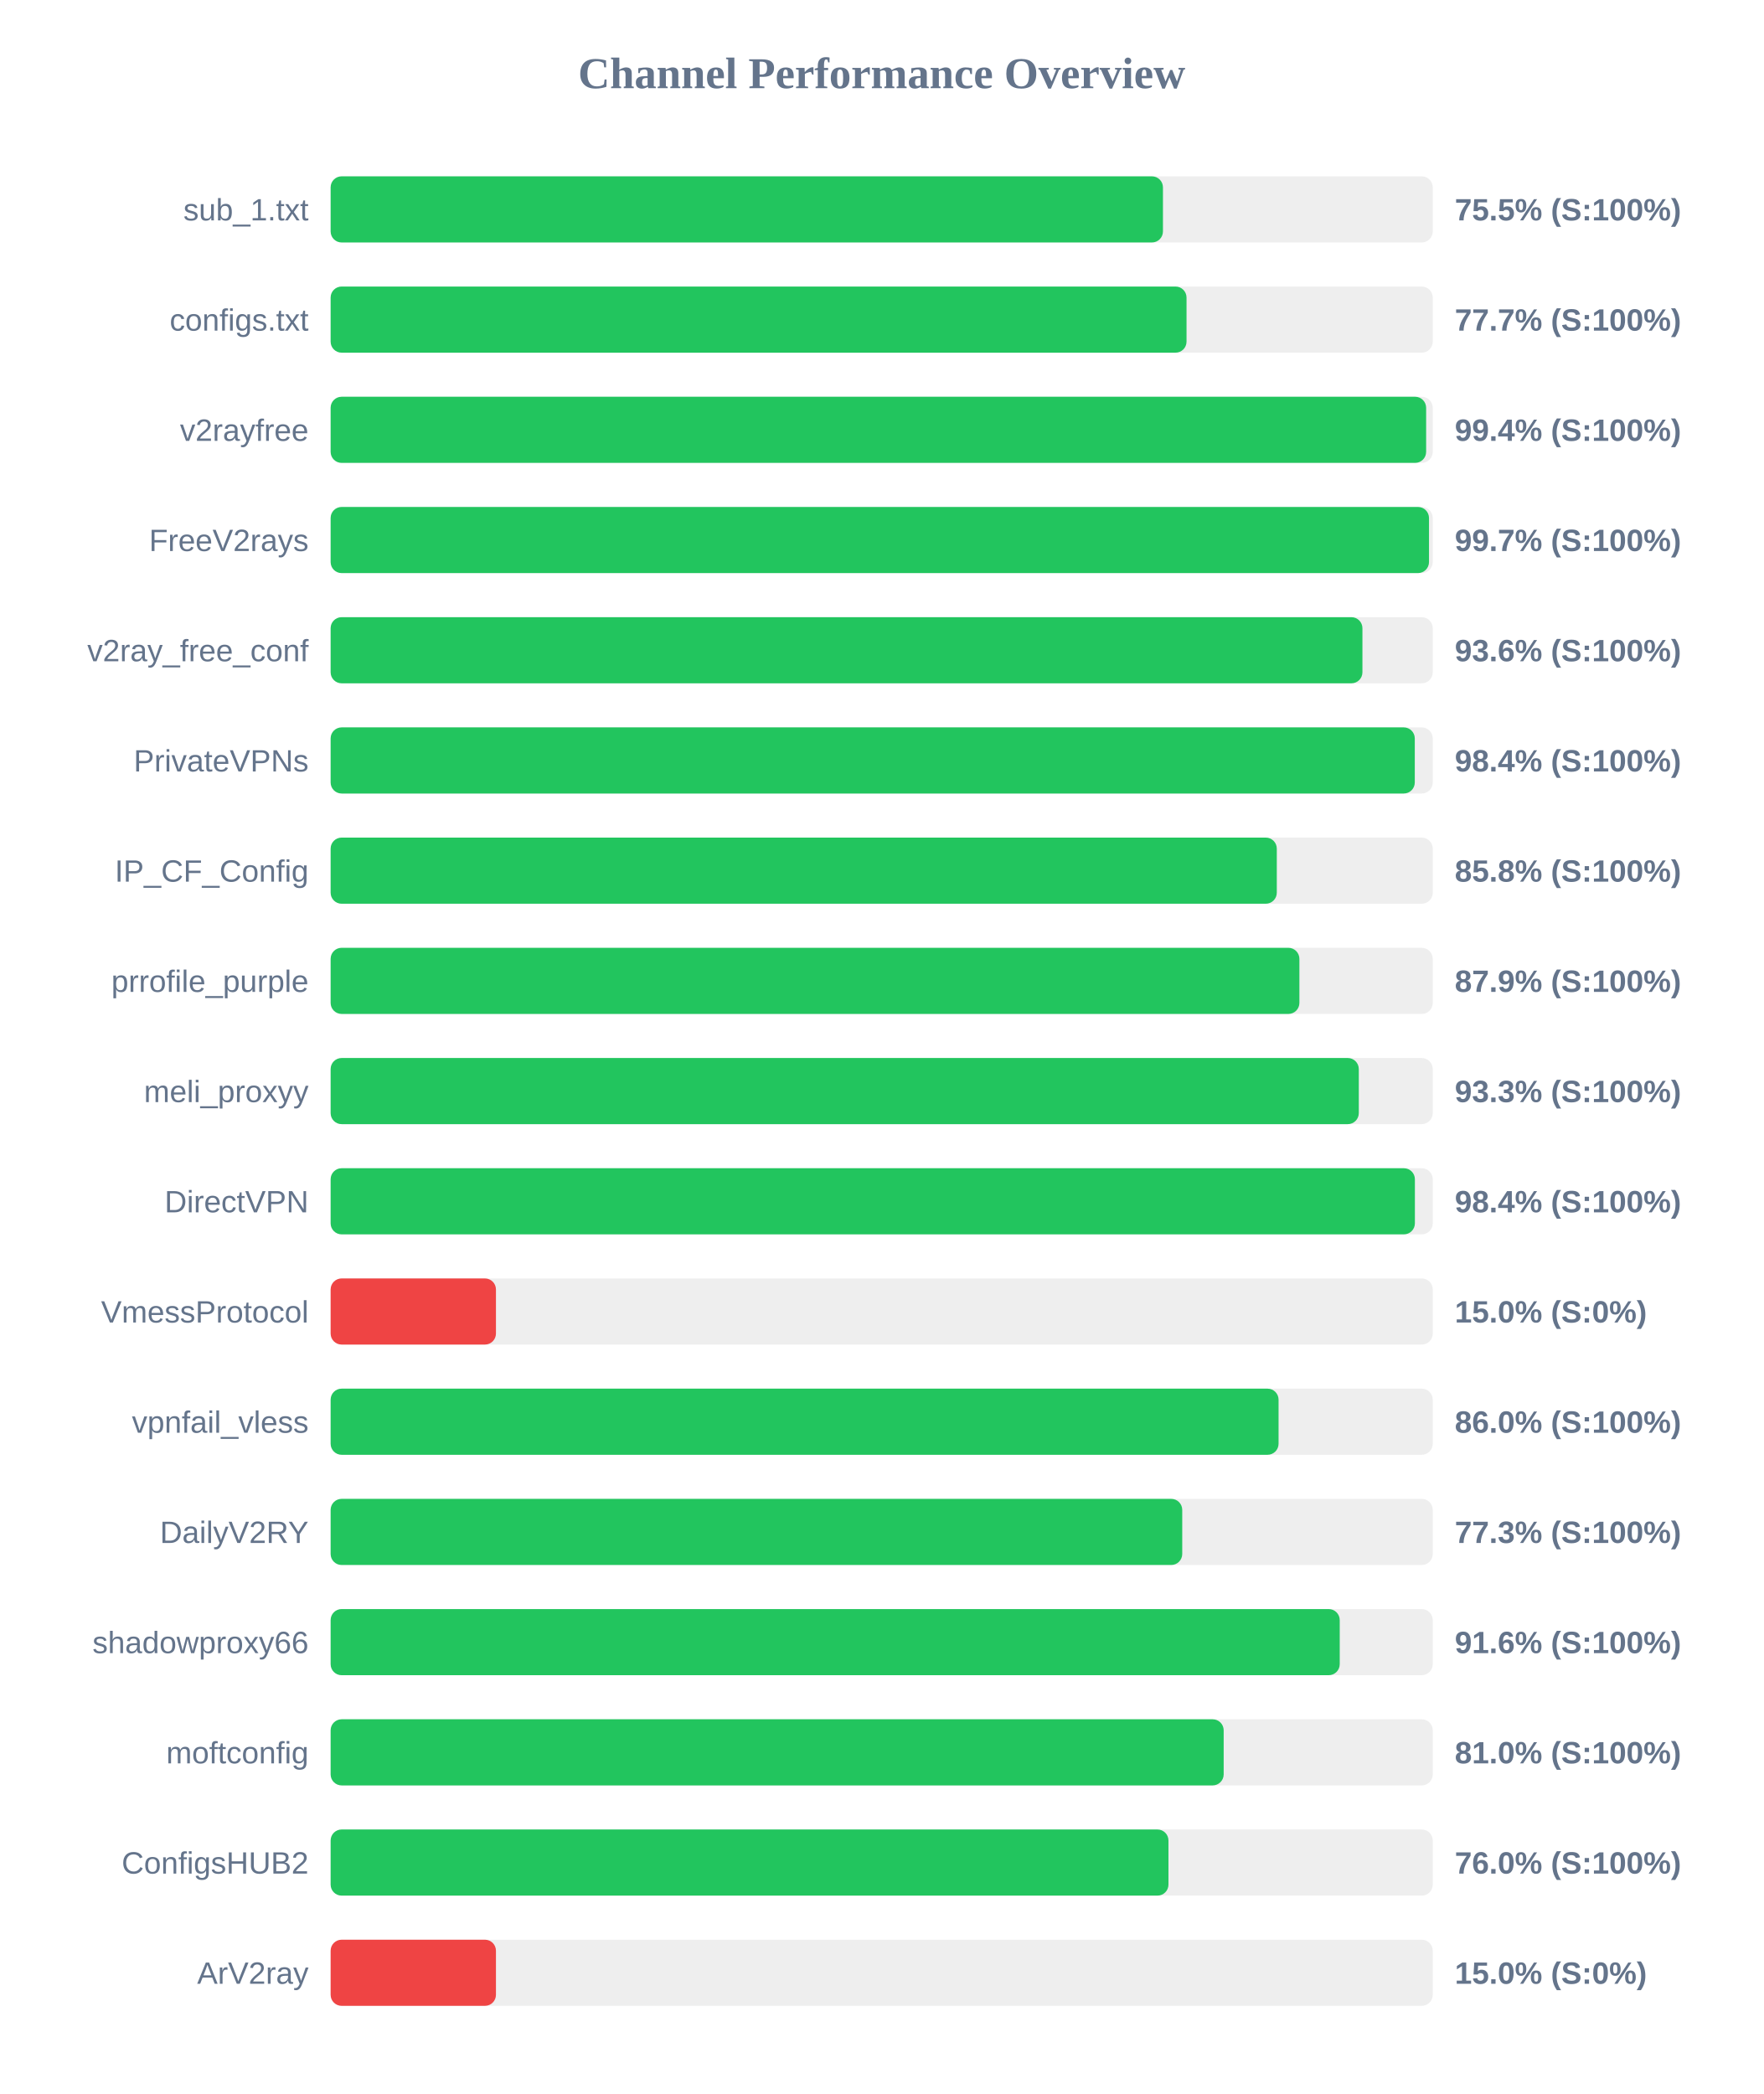
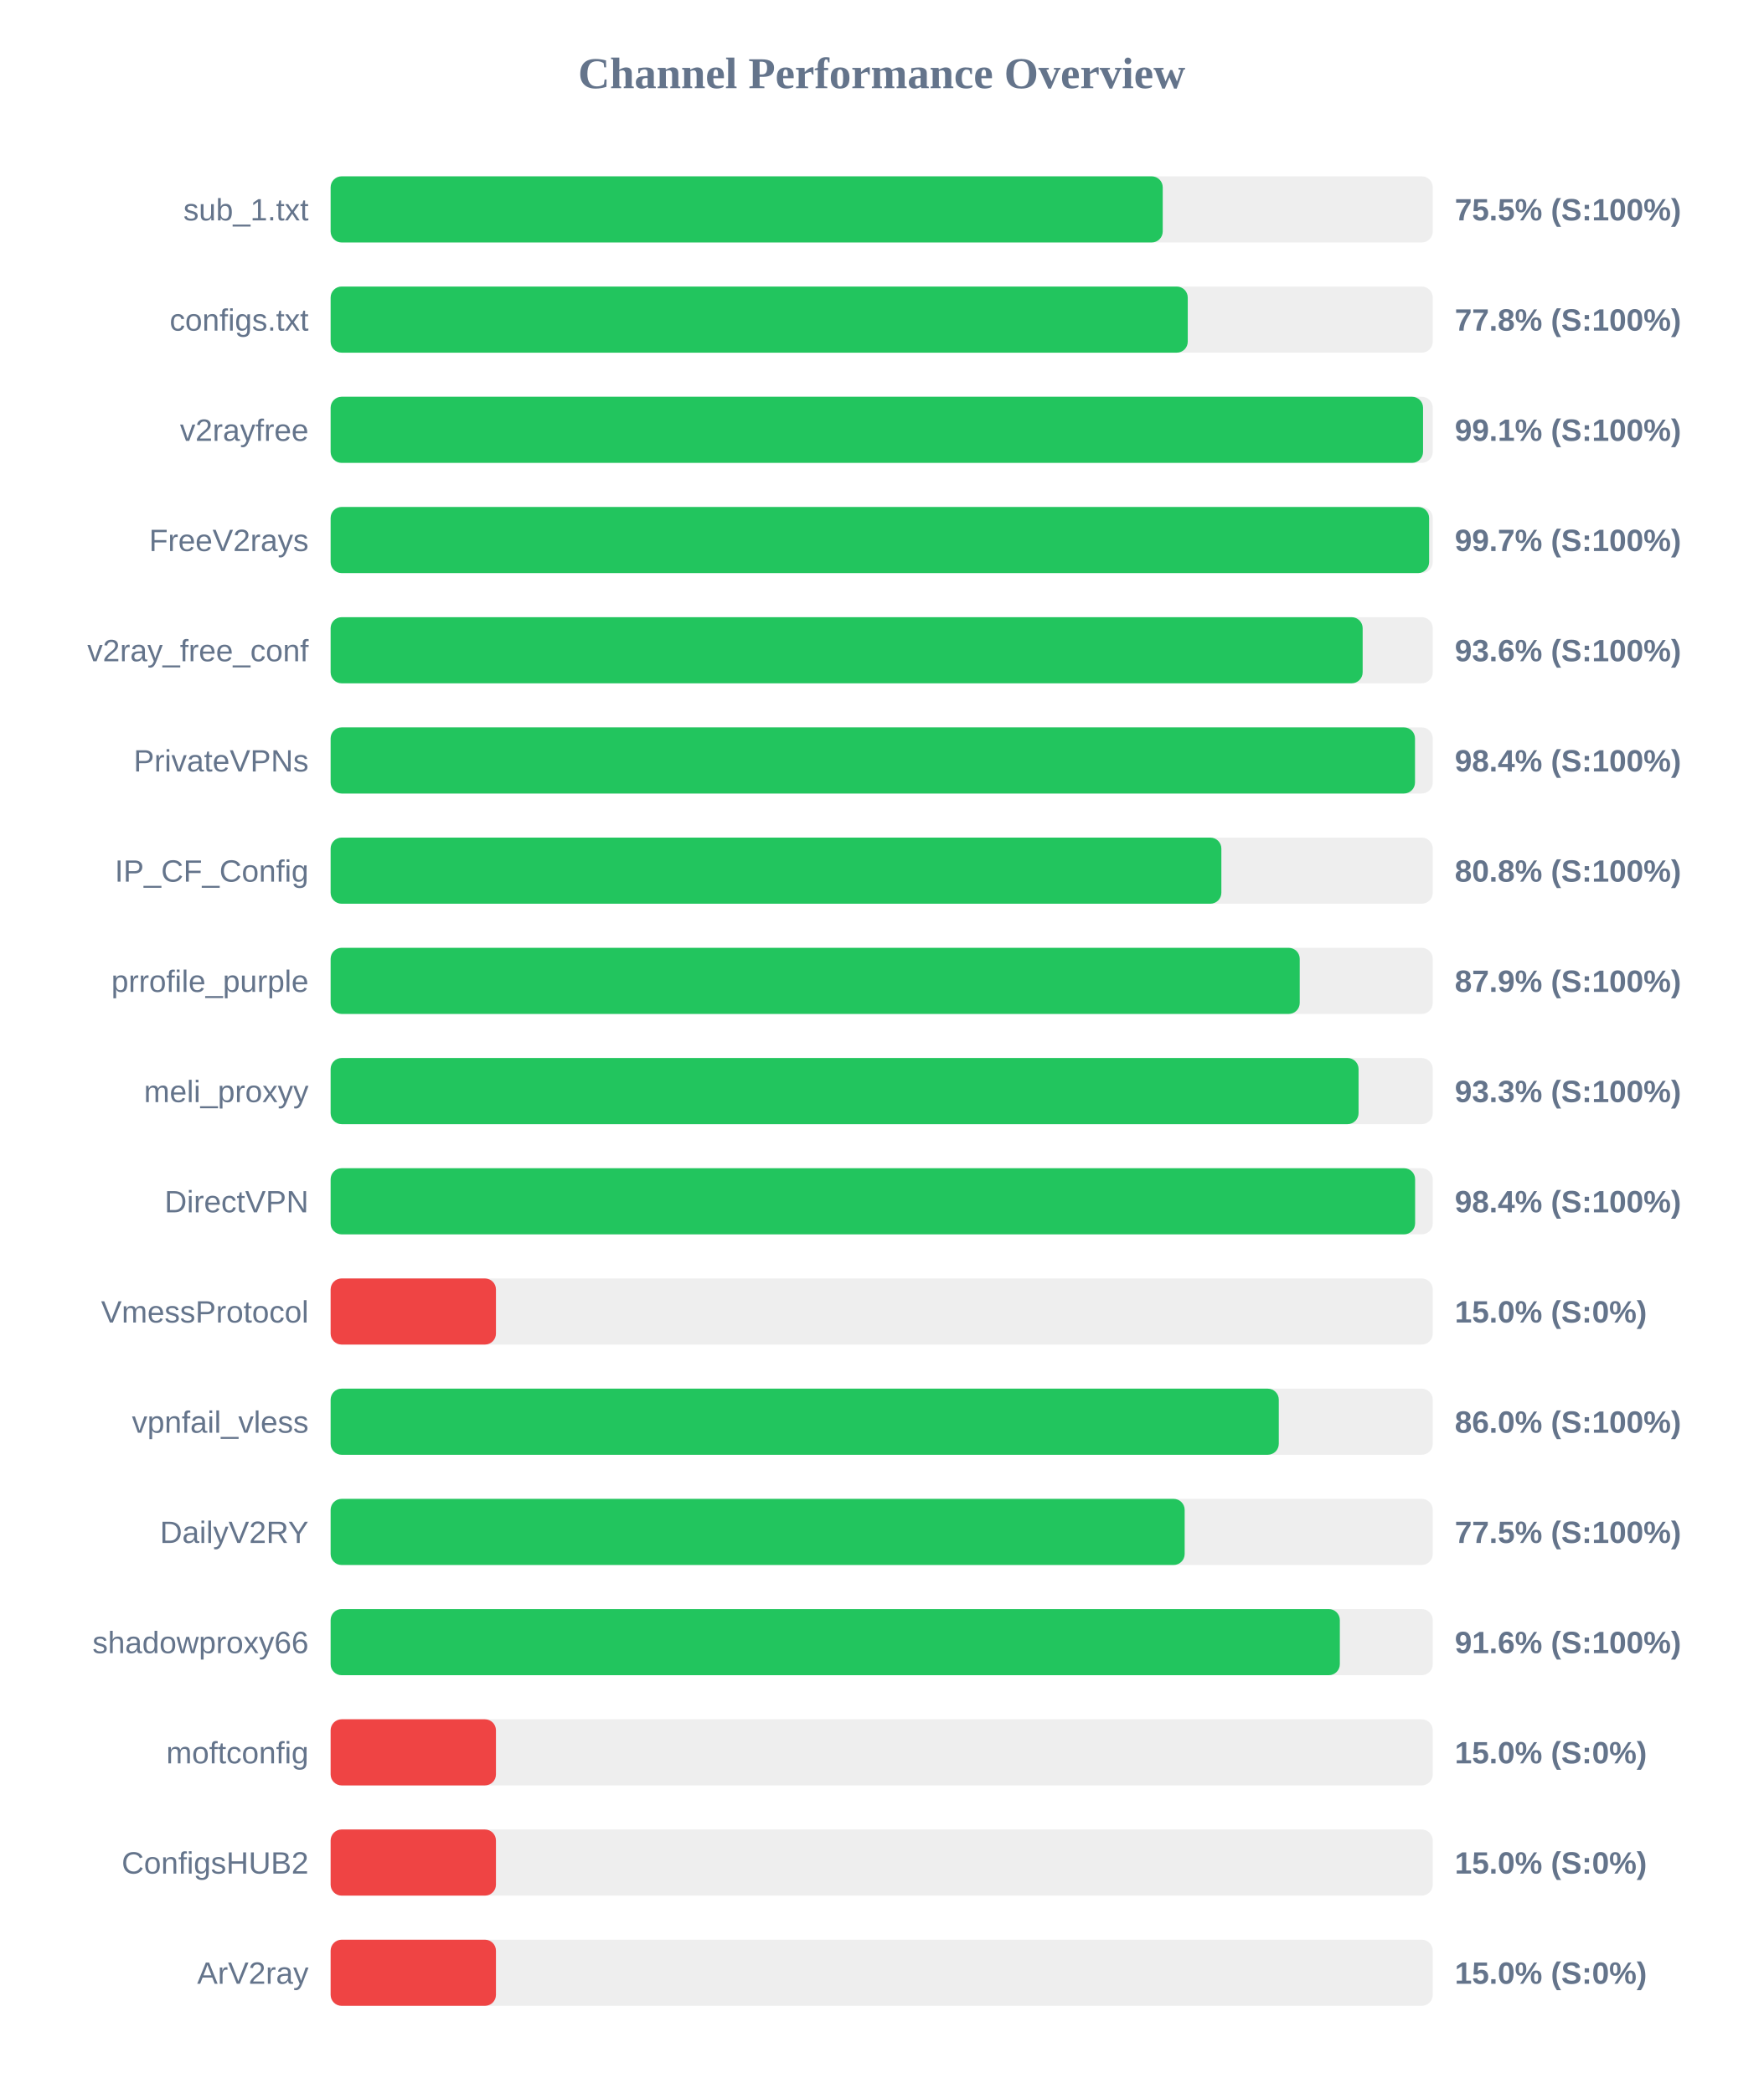
<svg xmlns="http://www.w3.org/2000/svg" width="800" height="950" version="1.1">
  <style>
        .row { font: 14px Arial; fill: #64748b; }
        .score { font: bold 14px Arial; fill: #64748b; }
    </style>
  <text x="400" y="40" text-anchor="middle" font-size="20px" font-weight="bold" fill="#64748b">Channel Performance Overview</text>
  <rect x="150" y="80" width="500" height="30" fill="#eee" rx="5" />
-   <rect x="150" y="80" width="377.6" height="30" fill="#22c55e" rx="5" />
+   <rect x="150" y="80" width="377.5" height="30" fill="#22c55e" rx="5" />
  <text x="140" y="100" text-anchor="end" class="row">sub_1.txt</text>
  <text x="660" y="100" text-anchor="start" class="score">75.5% (S:100%)</text>
  <rect x="150" y="130" width="500" height="30" fill="#eee" rx="5" />
-   <rect x="150" y="130" width="388.3" height="30" fill="#22c55e" rx="5" />
+   <rect x="150" y="130" width="388.85" height="30" fill="#22c55e" rx="5" />
  <text x="140" y="150" text-anchor="end" class="row">configs.txt</text>
-   <text x="660" y="150" text-anchor="start" class="score">77.7% (S:100%)</text>
+   <text x="660" y="150" text-anchor="start" class="score">77.8% (S:100%)</text>
  <rect x="150" y="180" width="500" height="30" fill="#eee" rx="5" />
-   <rect x="150" y="180" width="497.0" height="30" fill="#22c55e" rx="5" />
+   <rect x="150" y="180" width="495.6" height="30" fill="#22c55e" rx="5" />
  <text x="140" y="200" text-anchor="end" class="row">v2rayfree</text>
-   <text x="660" y="200" text-anchor="start" class="score">99.4% (S:100%)</text>
+   <text x="660" y="200" text-anchor="start" class="score">99.1% (S:100%)</text>
  <rect x="150" y="230" width="500" height="30" fill="#eee" rx="5" />
-   <rect x="150" y="230" width="498.3" height="30" fill="#22c55e" rx="5" />
+   <rect x="150" y="230" width="498.35" height="30" fill="#22c55e" rx="5" />
  <text x="140" y="250" text-anchor="end" class="row">FreeV2rays</text>
  <text x="660" y="250" text-anchor="start" class="score">99.7% (S:100%)</text>
  <rect x="150" y="280" width="500" height="30" fill="#eee" rx="5" />
-   <rect x="150" y="280" width="468.1" height="30" fill="#22c55e" rx="5" />
+   <rect x="150" y="280" width="468.2" height="30" fill="#22c55e" rx="5" />
  <text x="140" y="300" text-anchor="end" class="row">v2ray_free_conf</text>
  <text x="660" y="300" text-anchor="start" class="score">93.6% (S:100%)</text>
  <rect x="150" y="330" width="500" height="30" fill="#eee" rx="5" />
-   <rect x="150" y="330" width="491.85" height="30" fill="#22c55e" rx="5" />
+   <rect x="150" y="330" width="491.95" height="30" fill="#22c55e" rx="5" />
  <text x="140" y="350" text-anchor="end" class="row">PrivateVPNs</text>
  <text x="660" y="350" text-anchor="start" class="score">98.4% (S:100%)</text>
  <rect x="150" y="380" width="500" height="30" fill="#eee" rx="5" />
-   <rect x="150" y="380" width="429.25" height="30" fill="#22c55e" rx="5" />
+   <rect x="150" y="380" width="404.1" height="30" fill="#22c55e" rx="5" />
  <text x="140" y="400" text-anchor="end" class="row">IP_CF_Config</text>
-   <text x="660" y="400" text-anchor="start" class="score">85.8% (S:100%)</text>
+   <text x="660" y="400" text-anchor="start" class="score">80.8% (S:100%)</text>
  <rect x="150" y="430" width="500" height="30" fill="#eee" rx="5" />
-   <rect x="150" y="430" width="439.5" height="30" fill="#22c55e" rx="5" />
+   <rect x="150" y="430" width="439.65" height="30" fill="#22c55e" rx="5" />
  <text x="140" y="450" text-anchor="end" class="row">prrofile_purple</text>
  <text x="660" y="450" text-anchor="start" class="score">87.9% (S:100%)</text>
  <rect x="150" y="480" width="500" height="30" fill="#eee" rx="5" />
-   <rect x="150" y="480" width="466.45" height="30" fill="#22c55e" rx="5" />
+   <rect x="150" y="480" width="466.35" height="30" fill="#22c55e" rx="5" />
  <text x="140" y="500" text-anchor="end" class="row">meli_proxyy</text>
  <text x="660" y="500" text-anchor="start" class="score">93.3% (S:100%)</text>
  <rect x="150" y="530" width="500" height="30" fill="#eee" rx="5" />
-   <rect x="150" y="530" width="491.9" height="30" fill="#22c55e" rx="5" />
+   <rect x="150" y="530" width="492.0" height="30" fill="#22c55e" rx="5" />
  <text x="140" y="550" text-anchor="end" class="row">DirectVPN</text>
  <text x="660" y="550" text-anchor="start" class="score">98.4% (S:100%)</text>
  <rect x="150" y="580" width="500" height="30" fill="#eee" rx="5" />
  <rect x="150" y="580" width="75.0" height="30" fill="#ef4444" rx="5" />
  <text x="140" y="600" text-anchor="end" class="row">VmessProtocol</text>
  <text x="660" y="600" text-anchor="start" class="score">15.0% (S:0%)</text>
  <rect x="150" y="630" width="500" height="30" fill="#eee" rx="5" />
-   <rect x="150" y="630" width="430.05" height="30" fill="#22c55e" rx="5" />
+   <rect x="150" y="630" width="430.15" height="30" fill="#22c55e" rx="5" />
  <text x="140" y="650" text-anchor="end" class="row">vpnfail_vless</text>
  <text x="660" y="650" text-anchor="start" class="score">86.0% (S:100%)</text>
  <rect x="150" y="680" width="500" height="30" fill="#eee" rx="5" />
-   <rect x="150" y="680" width="386.35" height="30" fill="#22c55e" rx="5" />
+   <rect x="150" y="680" width="387.45" height="30" fill="#22c55e" rx="5" />
  <text x="140" y="700" text-anchor="end" class="row">DailyV2RY</text>
-   <text x="660" y="700" text-anchor="start" class="score">77.3% (S:100%)</text>
+   <text x="660" y="700" text-anchor="start" class="score">77.5% (S:100%)</text>
  <rect x="150" y="730" width="500" height="30" fill="#eee" rx="5" />
-   <rect x="150" y="730" width="457.8" height="30" fill="#22c55e" rx="5" />
+   <rect x="150" y="730" width="457.85" height="30" fill="#22c55e" rx="5" />
  <text x="140" y="750" text-anchor="end" class="row">shadowproxy66</text>
  <text x="660" y="750" text-anchor="start" class="score">91.6% (S:100%)</text>
  <rect x="150" y="780" width="500" height="30" fill="#eee" rx="5" />
-   <rect x="150" y="780" width="405.15" height="30" fill="#22c55e" rx="5" />
+   <rect x="150" y="780" width="75.0" height="30" fill="#ef4444" rx="5" />
  <text x="140" y="800" text-anchor="end" class="row">moftconfig</text>
-   <text x="660" y="800" text-anchor="start" class="score">81.0% (S:100%)</text>
+   <text x="660" y="800" text-anchor="start" class="score">15.0% (S:0%)</text>
  <rect x="150" y="830" width="500" height="30" fill="#eee" rx="5" />
-   <rect x="150" y="830" width="380.1" height="30" fill="#22c55e" rx="5" />
+   <rect x="150" y="830" width="75.0" height="30" fill="#ef4444" rx="5" />
  <text x="140" y="850" text-anchor="end" class="row">ConfigsHUB2</text>
-   <text x="660" y="850" text-anchor="start" class="score">76.0% (S:100%)</text>
+   <text x="660" y="850" text-anchor="start" class="score">15.0% (S:0%)</text>
  <rect x="150" y="880" width="500" height="30" fill="#eee" rx="5" />
  <rect x="150" y="880" width="75.0" height="30" fill="#ef4444" rx="5" />
  <text x="140" y="900" text-anchor="end" class="row">ArV2ray</text>
  <text x="660" y="900" text-anchor="start" class="score">15.0% (S:0%)</text>
</svg>
